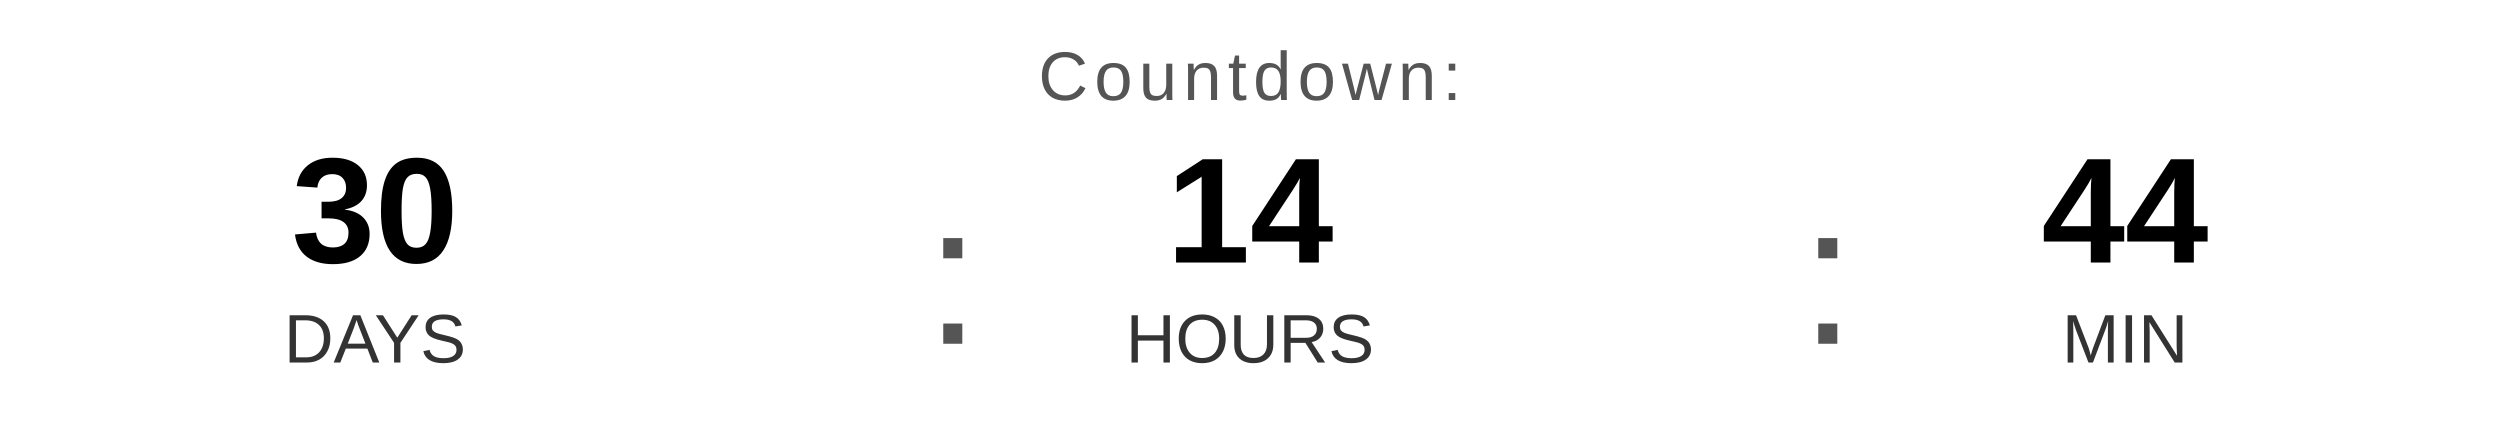
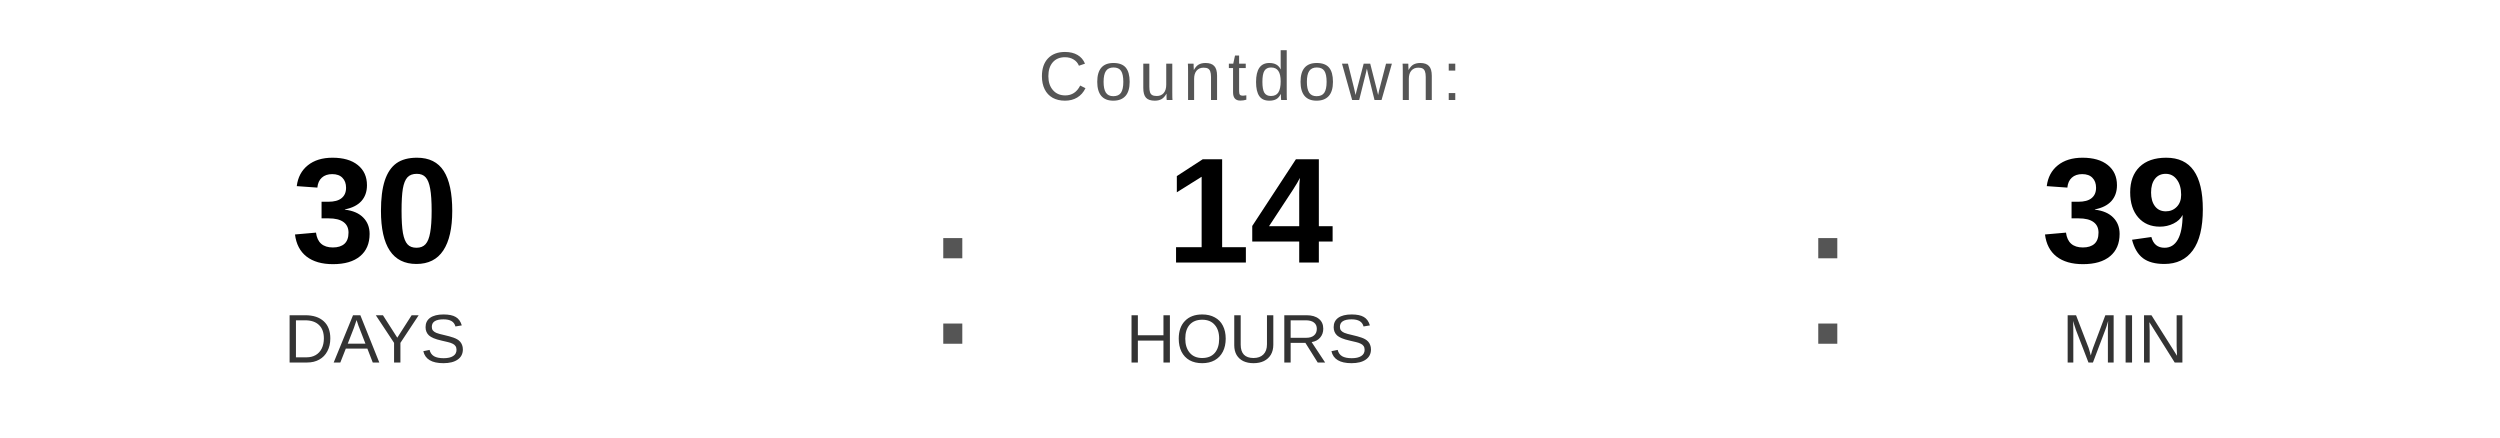
<svg xmlns="http://www.w3.org/2000/svg" width="400" height="70" viewBox="0 0 400 70">
  <text x="200" y="16" font-family="Arial, Helvetica, sans-serif" font-size="11" fill="#555555" text-anchor="middle" letter-spacing="1">
    Countdown:
  </text>
  <text x="60" y="42" font-family="Arial, Helvetica, sans-serif" font-size="24" font-weight="bold" fill="#000000" text-anchor="middle">30</text>
  <text x="60" y="58" font-family="Arial, Helvetica, sans-serif" font-size="11" fill="#333333" text-anchor="middle">DAYS</text>
  <text x="148" y="55" font-family="Arial, sans-serif" font-size="32" fill="#555555">:</text>
  <text x="200" y="42" font-family="Arial, Helvetica, sans-serif" font-size="24" font-weight="bold" fill="#000000" text-anchor="middle">14</text>
  <text x="200" y="58" font-family="Arial, Helvetica, sans-serif" font-size="11" fill="#333333" text-anchor="middle">HOURS</text>
  <text x="288" y="55" font-family="Arial, sans-serif" font-size="32" fill="#555555">:</text>
-   <text x="340" y="42" font-family="Arial, Helvetica, sans-serif" font-size="24" font-weight="bold" fill="#000000" text-anchor="middle">44</text>
+   <text x="340" y="42" font-family="Arial, Helvetica, sans-serif" font-size="24" font-weight="bold" fill="#000000" text-anchor="middle">39</text>
  <text x="340" y="58" font-family="Arial, Helvetica, sans-serif" font-size="11" fill="#333333" text-anchor="middle">MIN</text>
</svg>
